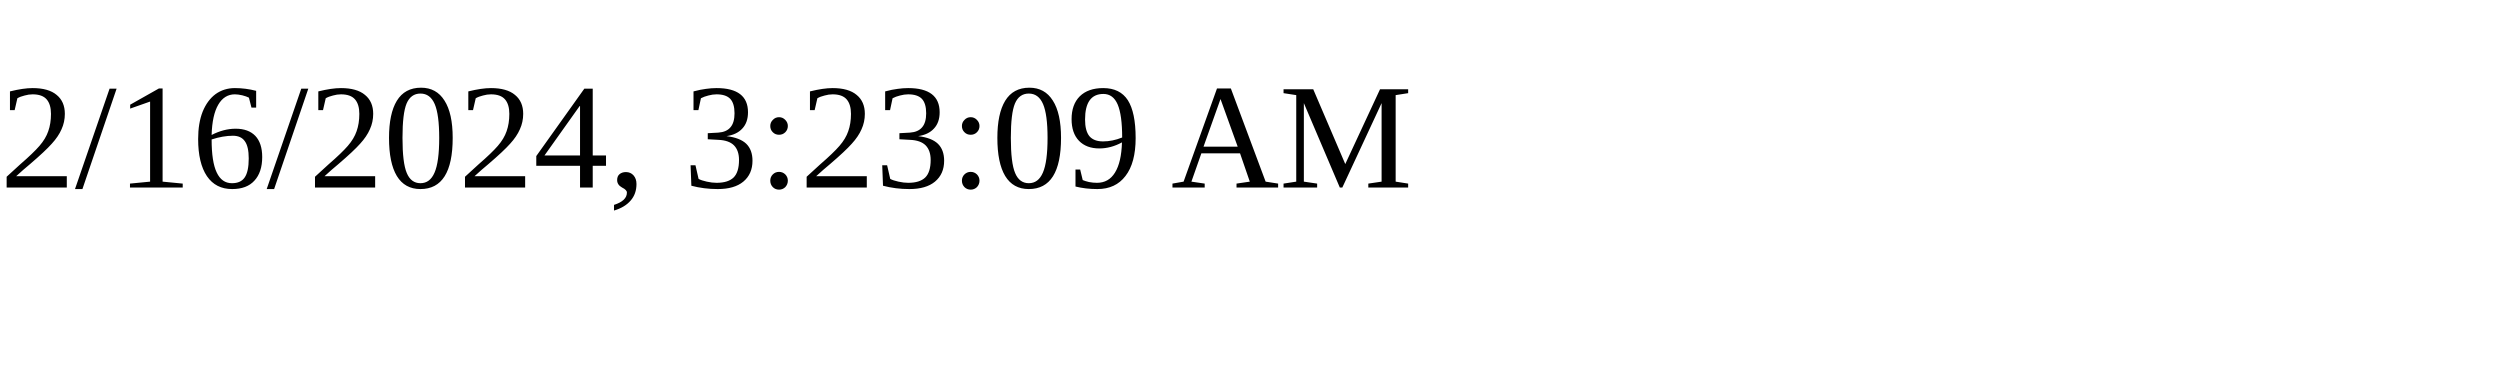
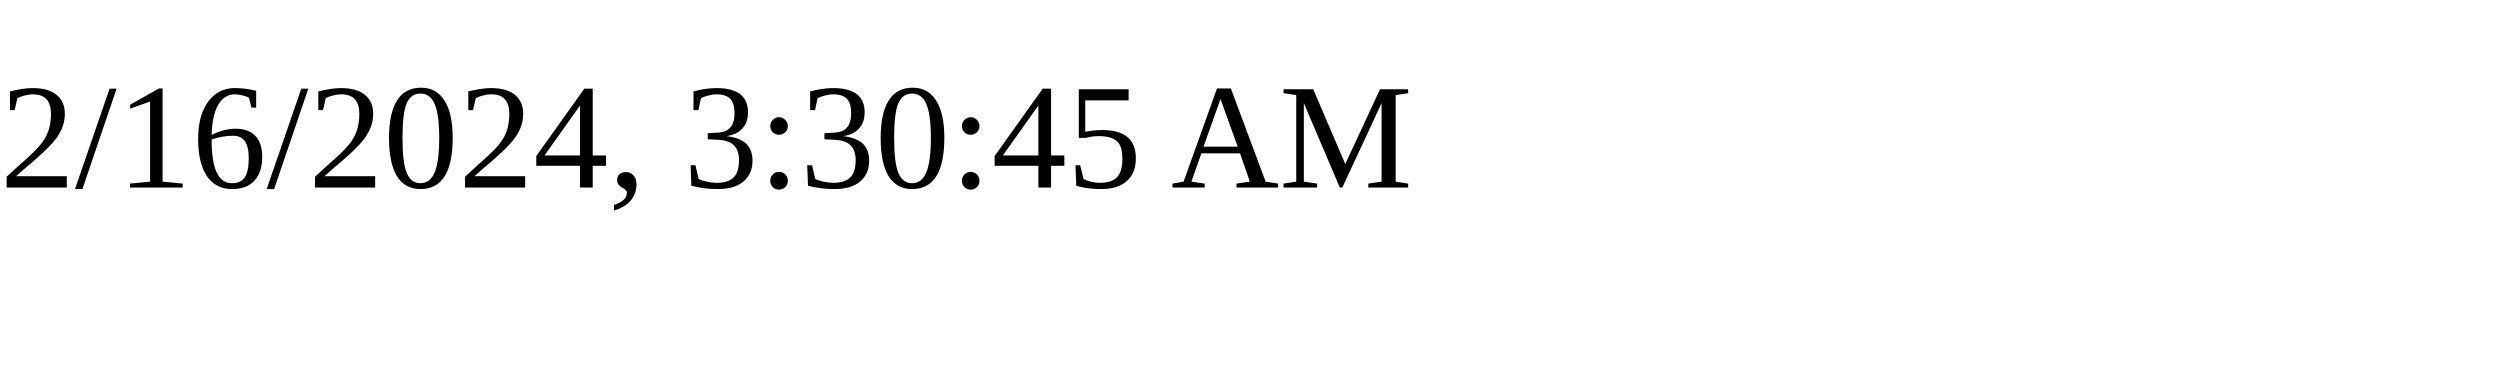
<svg xmlns="http://www.w3.org/2000/svg" height="30" width="200">
-   <text x="0" y="15">2/16/2024, 3:23:09 AM</text>
+   <text x="0" y="15">2/16/2024, 3:30:45 AM</text>
</svg>
